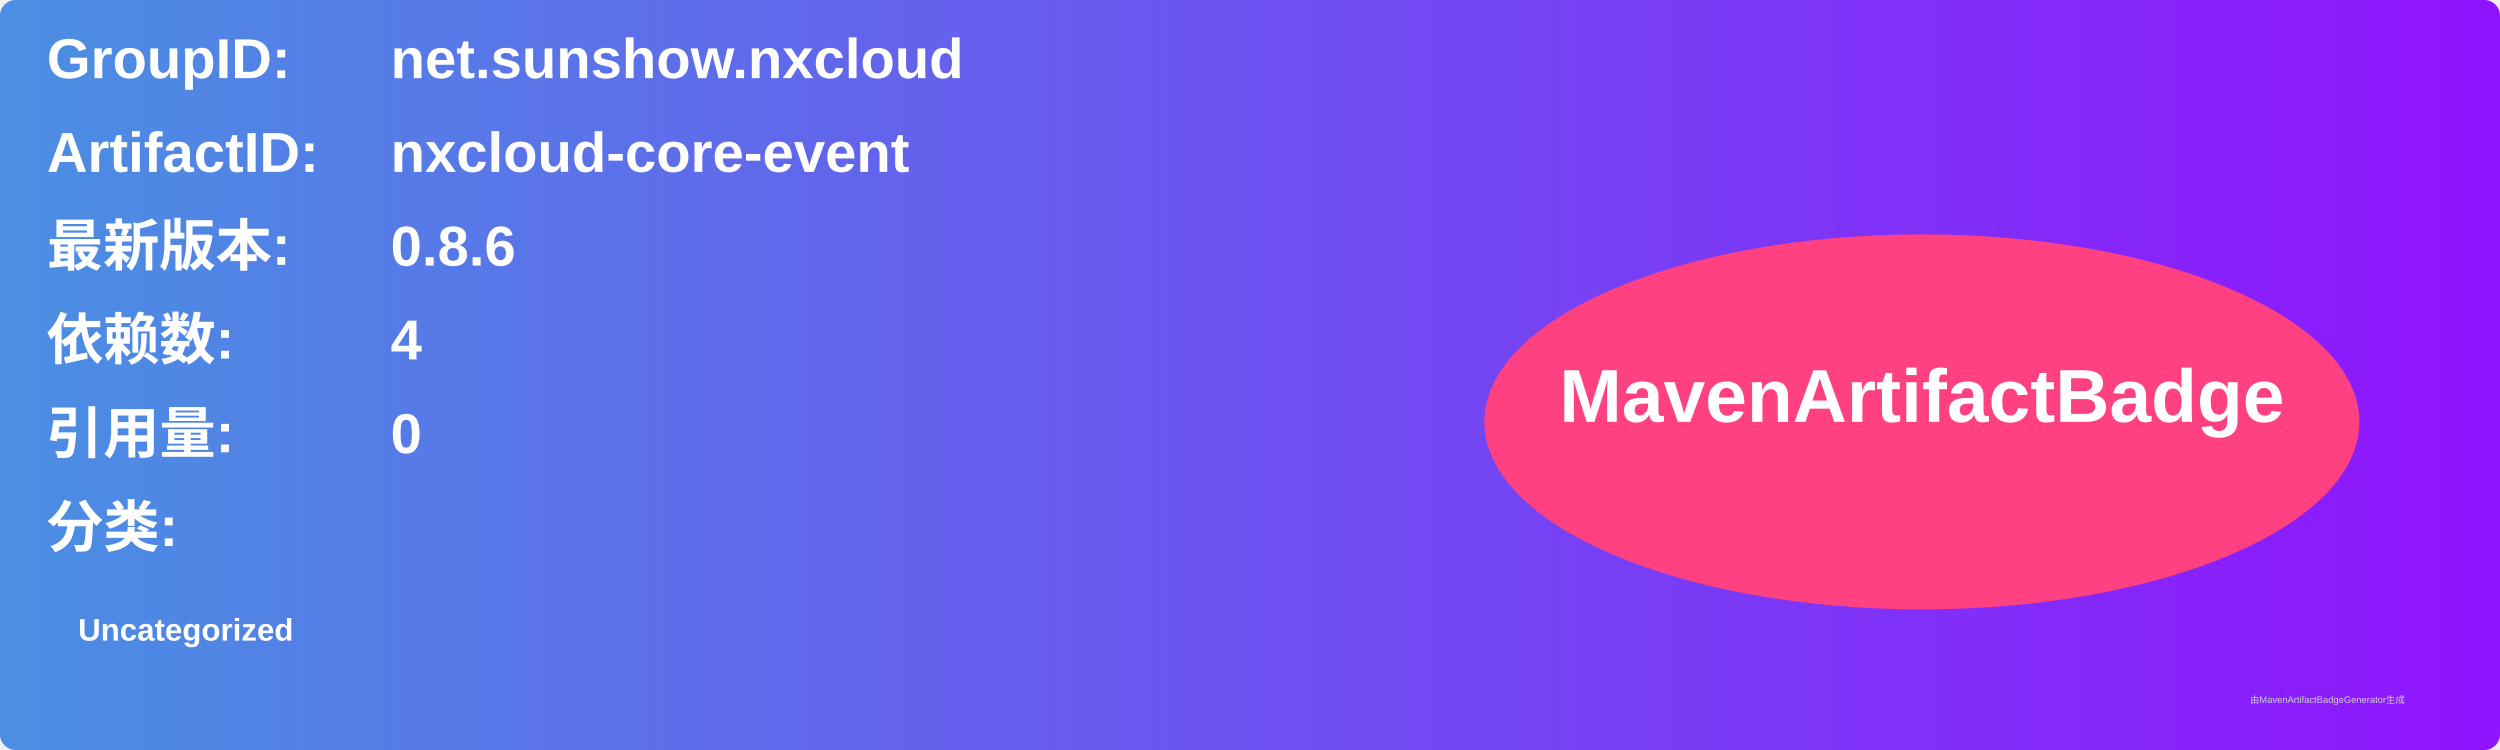
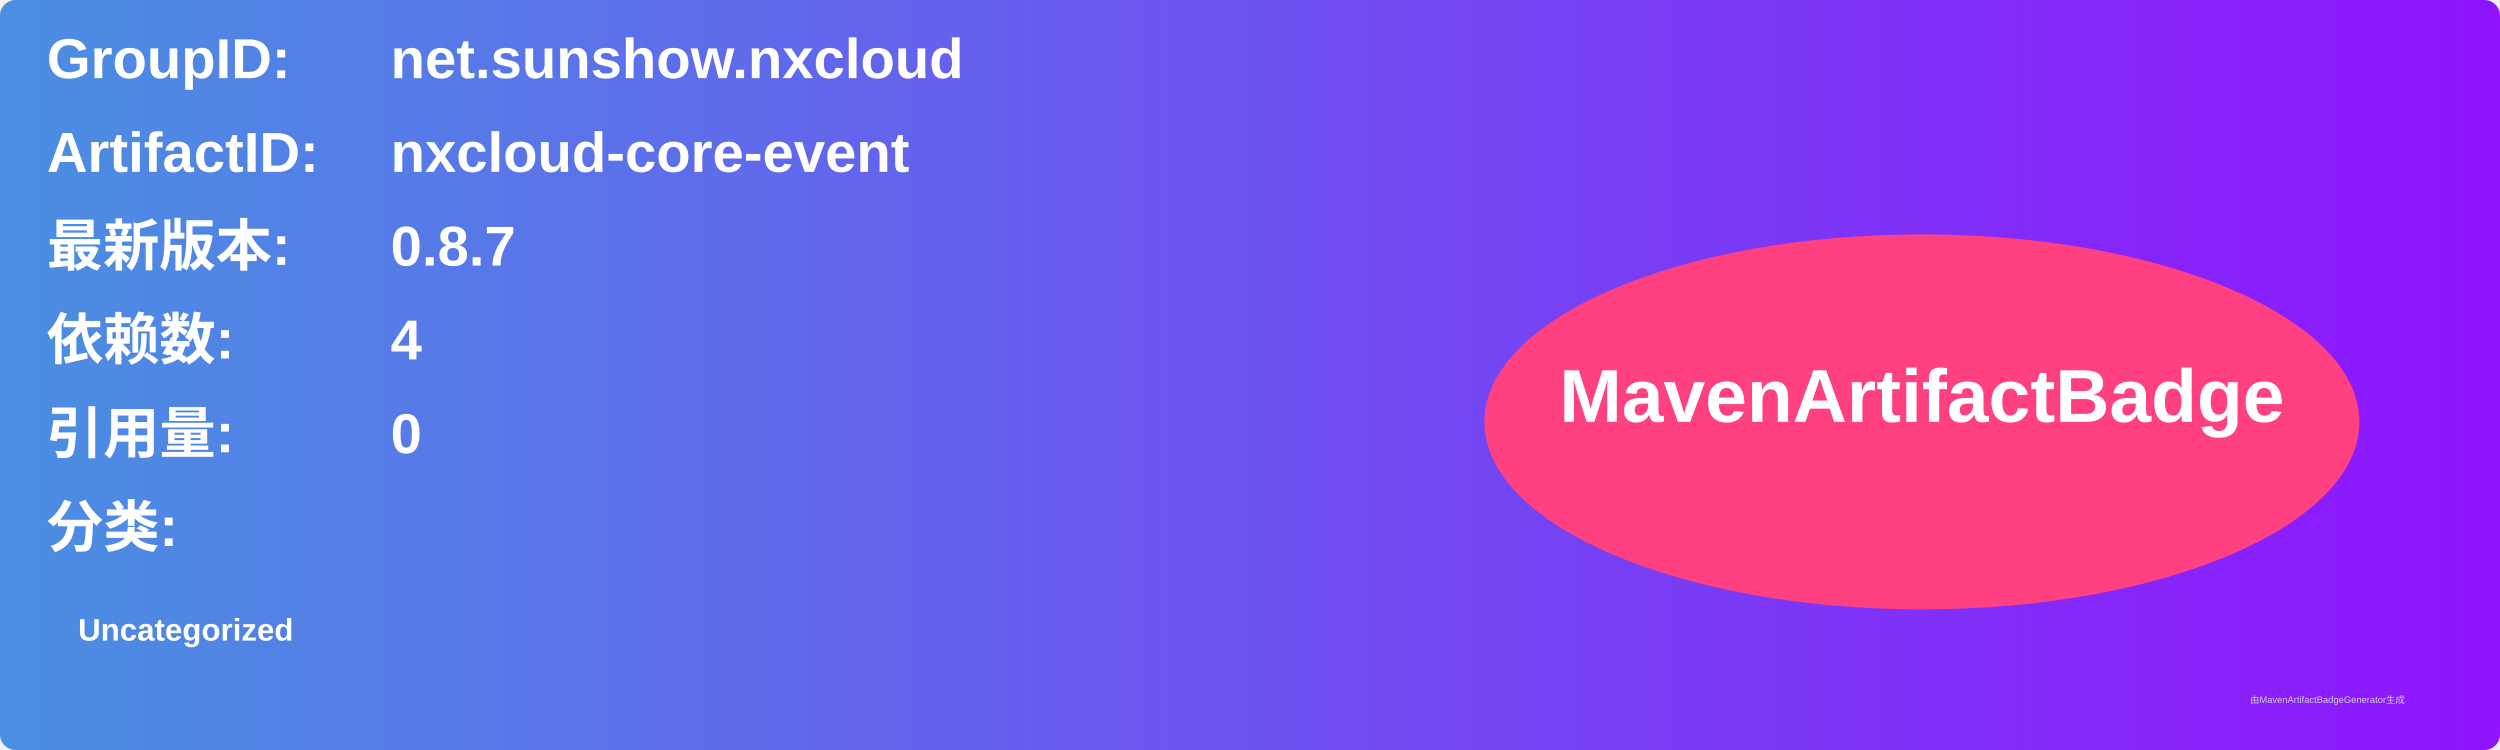
<svg xmlns="http://www.w3.org/2000/svg" width="800" height="240" viewBox="0 0 800 240">
  <linearGradient id="grad" x1="0%" y1="0%" x2="100%" y2="0%">
    <stop offset="0%" stop-color="#4a90e2" />
    <stop offset="100%" stop-color="#9013fe" />
  </linearGradient>
  <rect width="100%" height="100%" rx="5" ry="5" fill="url(#grad)" />
  <g transform="translate(15, 15)">
    <text x="0" y="10" font-family="Arial" font-size="18" fill="white" font-weight="bold" width="260">GroupID:</text>
    <text x="110" y="10" font-family="Arial" font-size="18" fill="white" font-weight="bold" width="460">net.sunshow.nxcloud</text>
    <text x="0" y="40" font-family="Arial" font-size="18" fill="white" font-weight="bold" width="260">ArtifactID:</text>
    <text x="110" y="40" font-family="Arial" font-size="18" fill="white" font-weight="bold" width="460">nxcloud-core-event</text>
    <text x="0" y="70" font-family="Arial" font-size="18" fill="white" font-weight="bold">最新版本:</text>
    <text x="110" y="70" font-family="Arial" font-size="18" fill="white" font-weight="bold">
-       <tspan font-weight="bold">0.8.6</tspan>
+       <tspan font-weight="bold">0.8.7</tspan>
    </text>
    <text x="0" y="100" font-family="Arial" font-size="18" fill="white" font-weight="bold">依赖数: </text>
    <text x="110" y="100" font-family="Arial" font-size="18" fill="white">
      <tspan font-weight="bold">4</tspan>
    </text>
    <text x="0" y="130" font-family="Arial" font-size="18" fill="white" font-weight="bold">引用量: </text>
    <text x="110" y="130" font-family="Arial" font-size="18" fill="white">
      <tspan font-weight="bold">0</tspan>
    </text>
    <text x="0" y="160" font-family="Arial" font-size="18" fill="white" font-weight="bold">分类:</text>
    <text x="10" y="190" font-family="Arial" font-size="10" fill="white">
      <tspan font-weight="bold">Uncategorized</tspan>
    </text>
    <ellipse cx="600" cy="120" rx="140" ry="60" fill="#ff4081" />
    <text x="600" y="120" text-anchor="middle" font-family="Arial" font-size="24" fill="white" font-weight="bold">MavenArtifactBadge</text>
  </g>
  <text x="720" y="225" font-family="Arial" font-size="3" fill="#d0d0d0">由MavenArtifactBadgeGenerator生成</text>
</svg>
